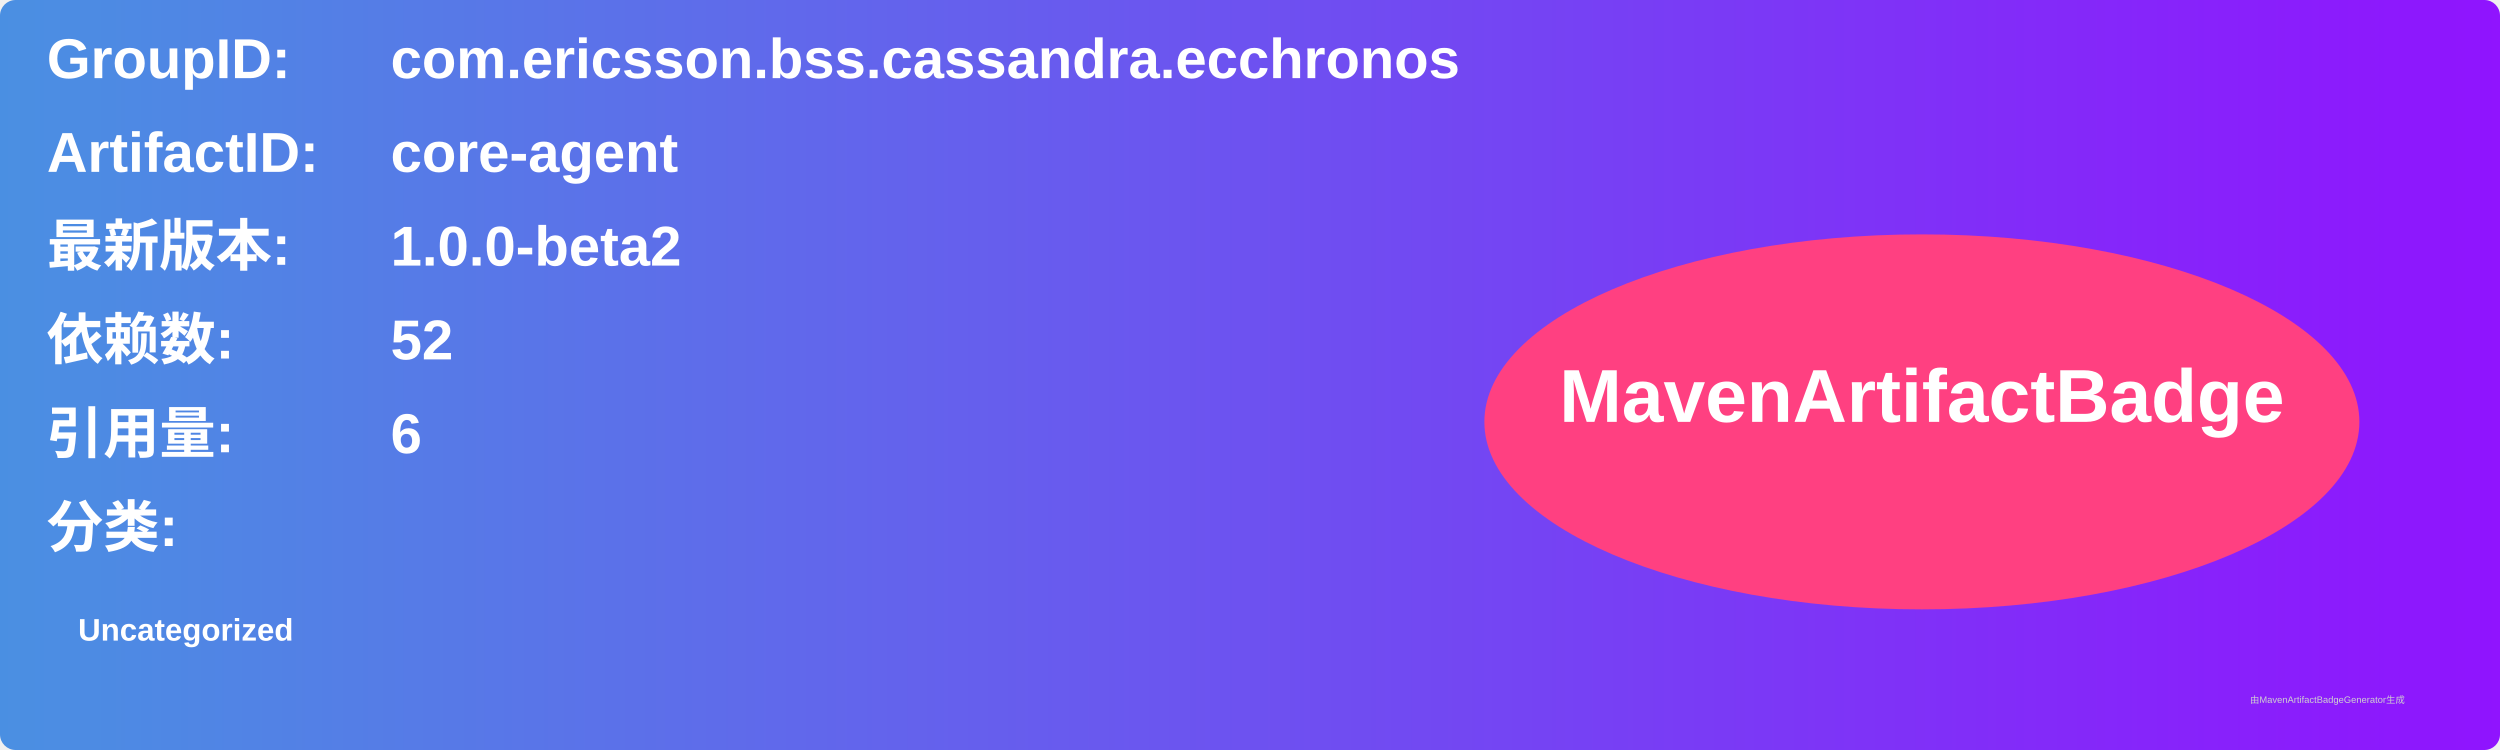
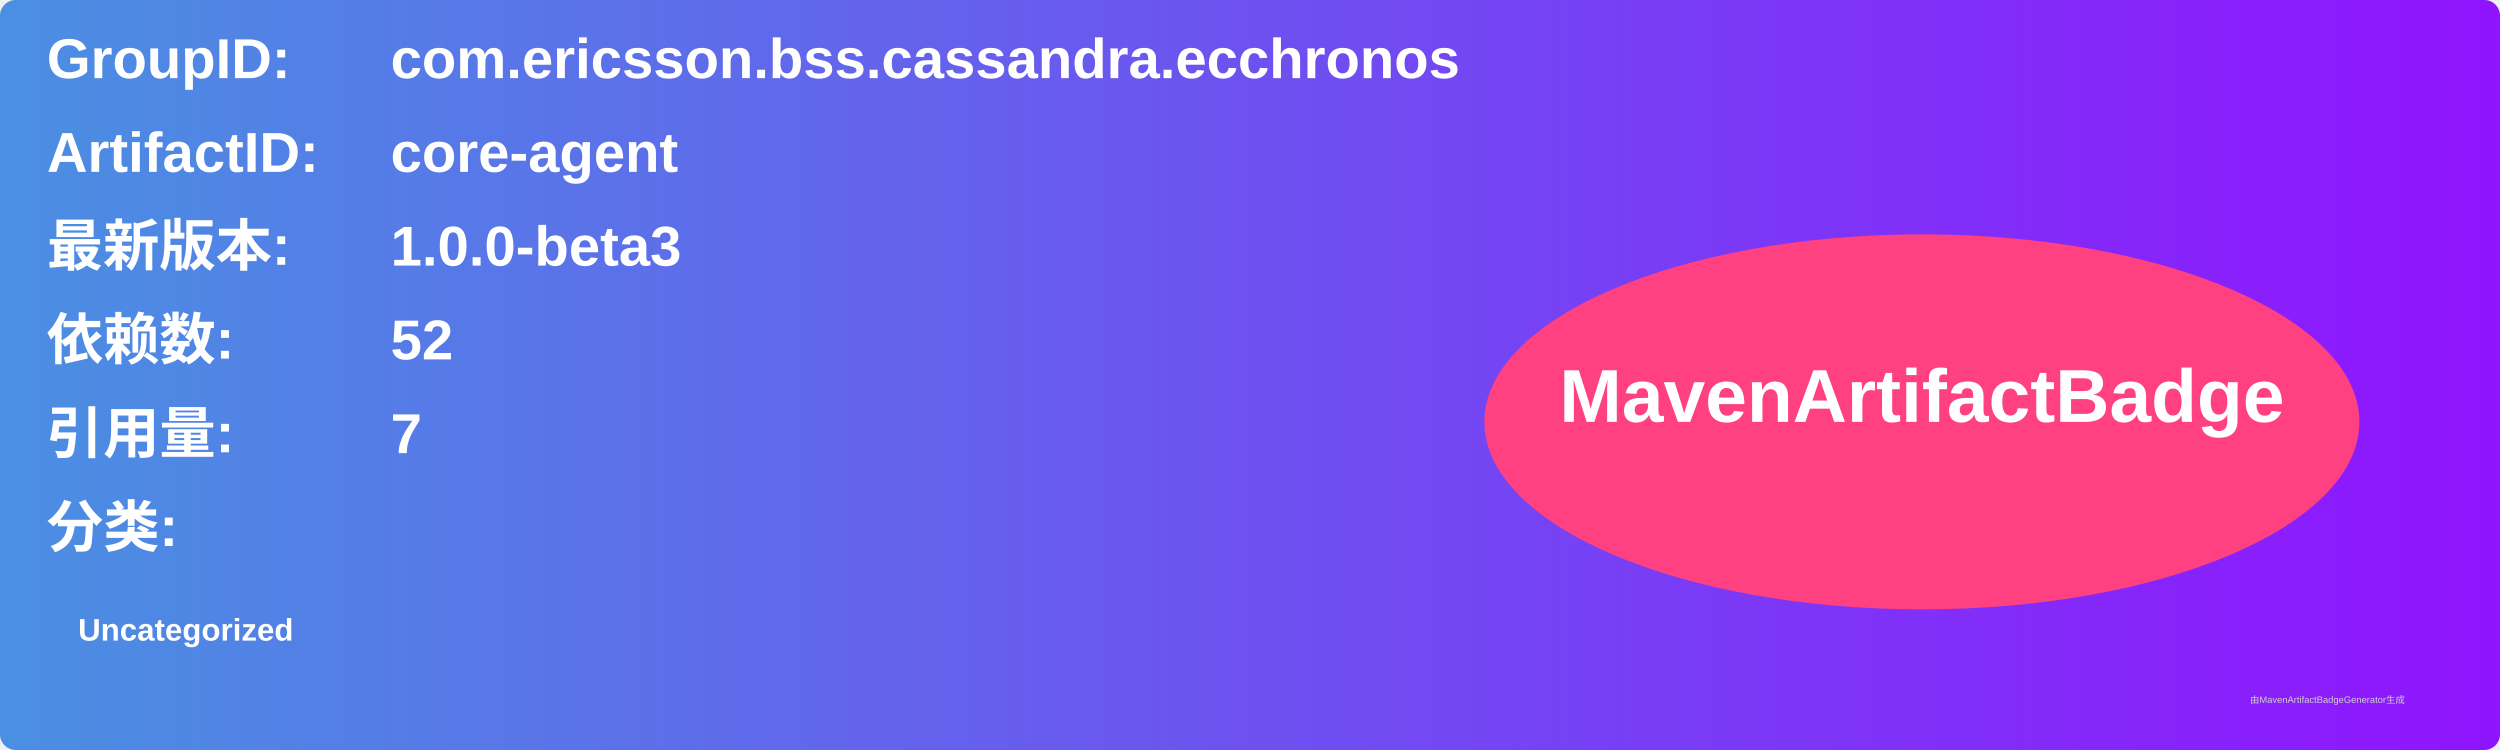
<svg xmlns="http://www.w3.org/2000/svg" width="800" height="240" viewBox="0 0 800 240">
  <linearGradient id="grad" x1="0%" y1="0%" x2="100%" y2="0%">
    <stop offset="0%" stop-color="#4a90e2" />
    <stop offset="100%" stop-color="#9013fe" />
  </linearGradient>
  <rect width="100%" height="100%" rx="5" ry="5" fill="url(#grad)" />
  <g transform="translate(15, 15)">
    <text x="0" y="10" font-family="Arial" font-size="18" fill="white" font-weight="bold" width="260">GroupID:</text>
    <text x="110" y="10" font-family="Arial" font-size="18" fill="white" font-weight="bold" width="460">com.ericsson.bss.cassandra.ecchronos</text>
    <text x="0" y="40" font-family="Arial" font-size="18" fill="white" font-weight="bold" width="260">ArtifactID:</text>
    <text x="110" y="40" font-family="Arial" font-size="18" fill="white" font-weight="bold" width="460">core-agent</text>
    <text x="0" y="70" font-family="Arial" font-size="18" fill="white" font-weight="bold">最新版本:</text>
    <text x="110" y="70" font-family="Arial" font-size="18" fill="white" font-weight="bold">
-       <tspan font-weight="bold">1.0.0-beta2</tspan>
+       <tspan font-weight="bold">1.0.0-beta3</tspan>
    </text>
    <text x="0" y="100" font-family="Arial" font-size="18" fill="white" font-weight="bold">依赖数: </text>
    <text x="110" y="100" font-family="Arial" font-size="18" fill="white">
      <tspan font-weight="bold">52</tspan>
    </text>
    <text x="0" y="130" font-family="Arial" font-size="18" fill="white" font-weight="bold">引用量: </text>
    <text x="110" y="130" font-family="Arial" font-size="18" fill="white">
-       <tspan font-weight="bold">6</tspan>
+       <tspan font-weight="bold">7</tspan>
    </text>
    <text x="0" y="160" font-family="Arial" font-size="18" fill="white" font-weight="bold">分类:</text>
    <text x="10" y="190" font-family="Arial" font-size="10" fill="white">
      <tspan font-weight="bold">Uncategorized</tspan>
    </text>
    <ellipse cx="600" cy="120" rx="140" ry="60" fill="#ff4081" />
    <text x="600" y="120" text-anchor="middle" font-family="Arial" font-size="24" fill="white" font-weight="bold">MavenArtifactBadge</text>
  </g>
  <text x="720" y="225" font-family="Arial" font-size="3" fill="#d0d0d0">由MavenArtifactBadgeGenerator生成</text>
</svg>
